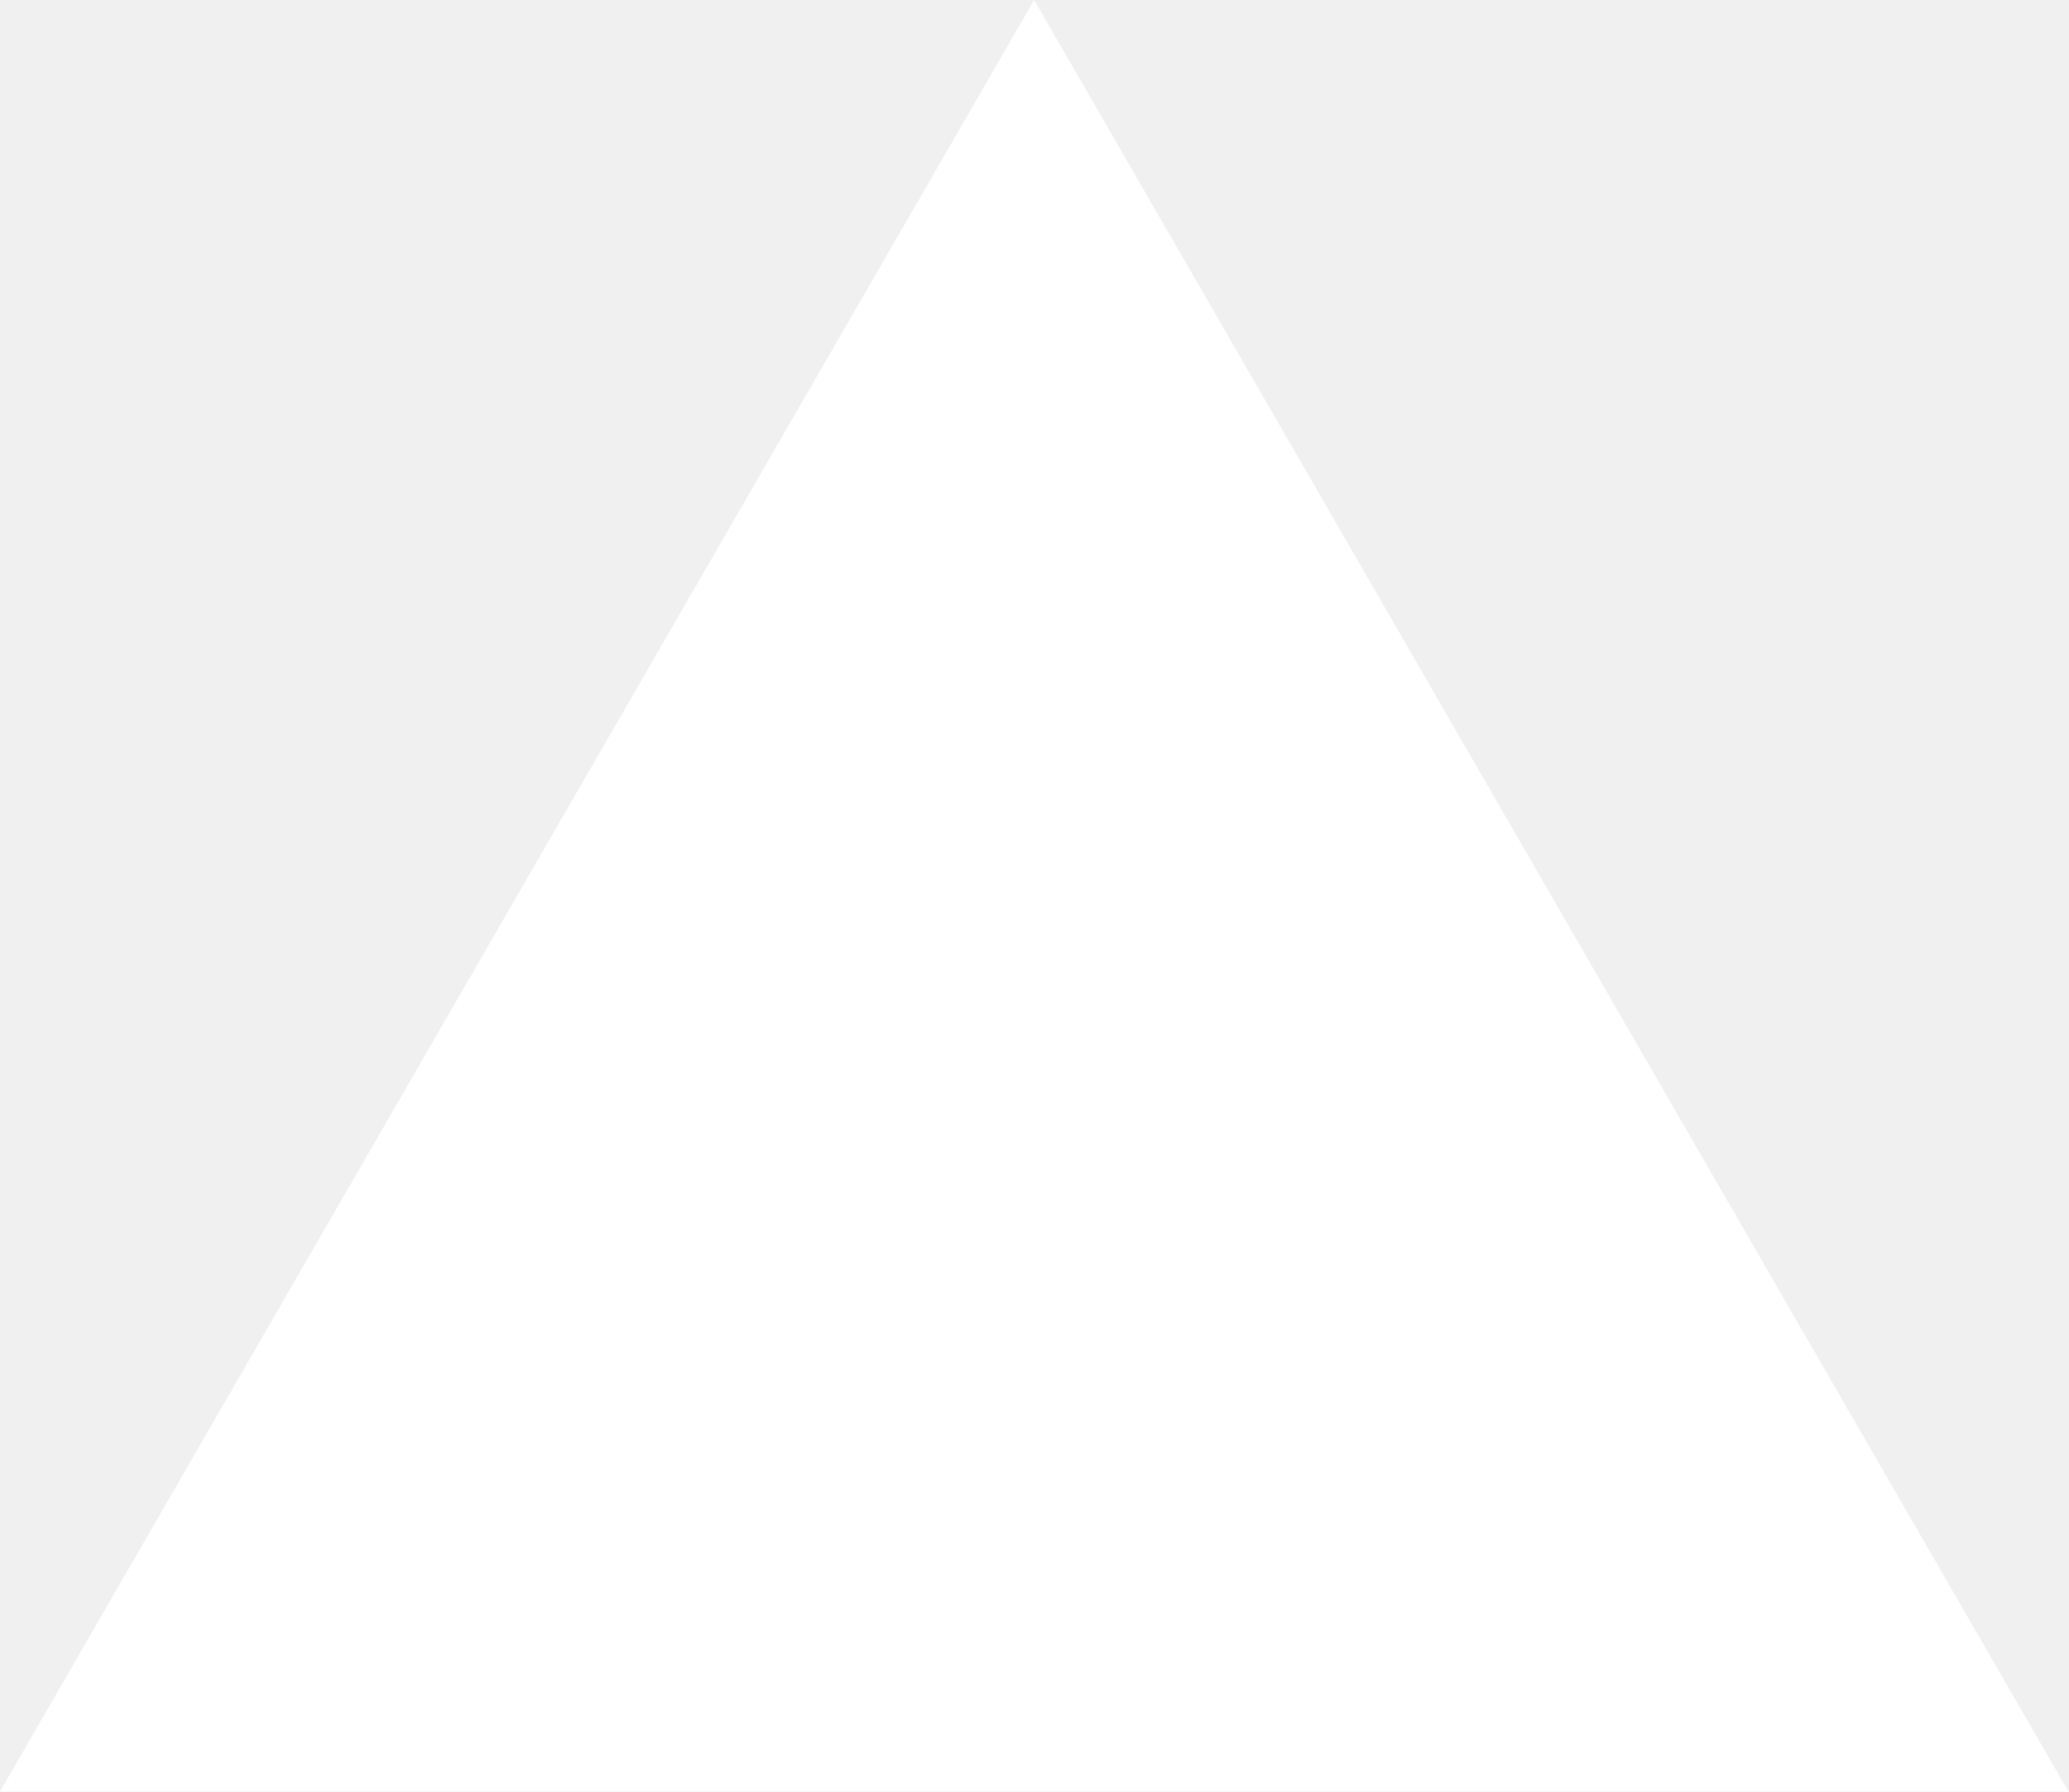
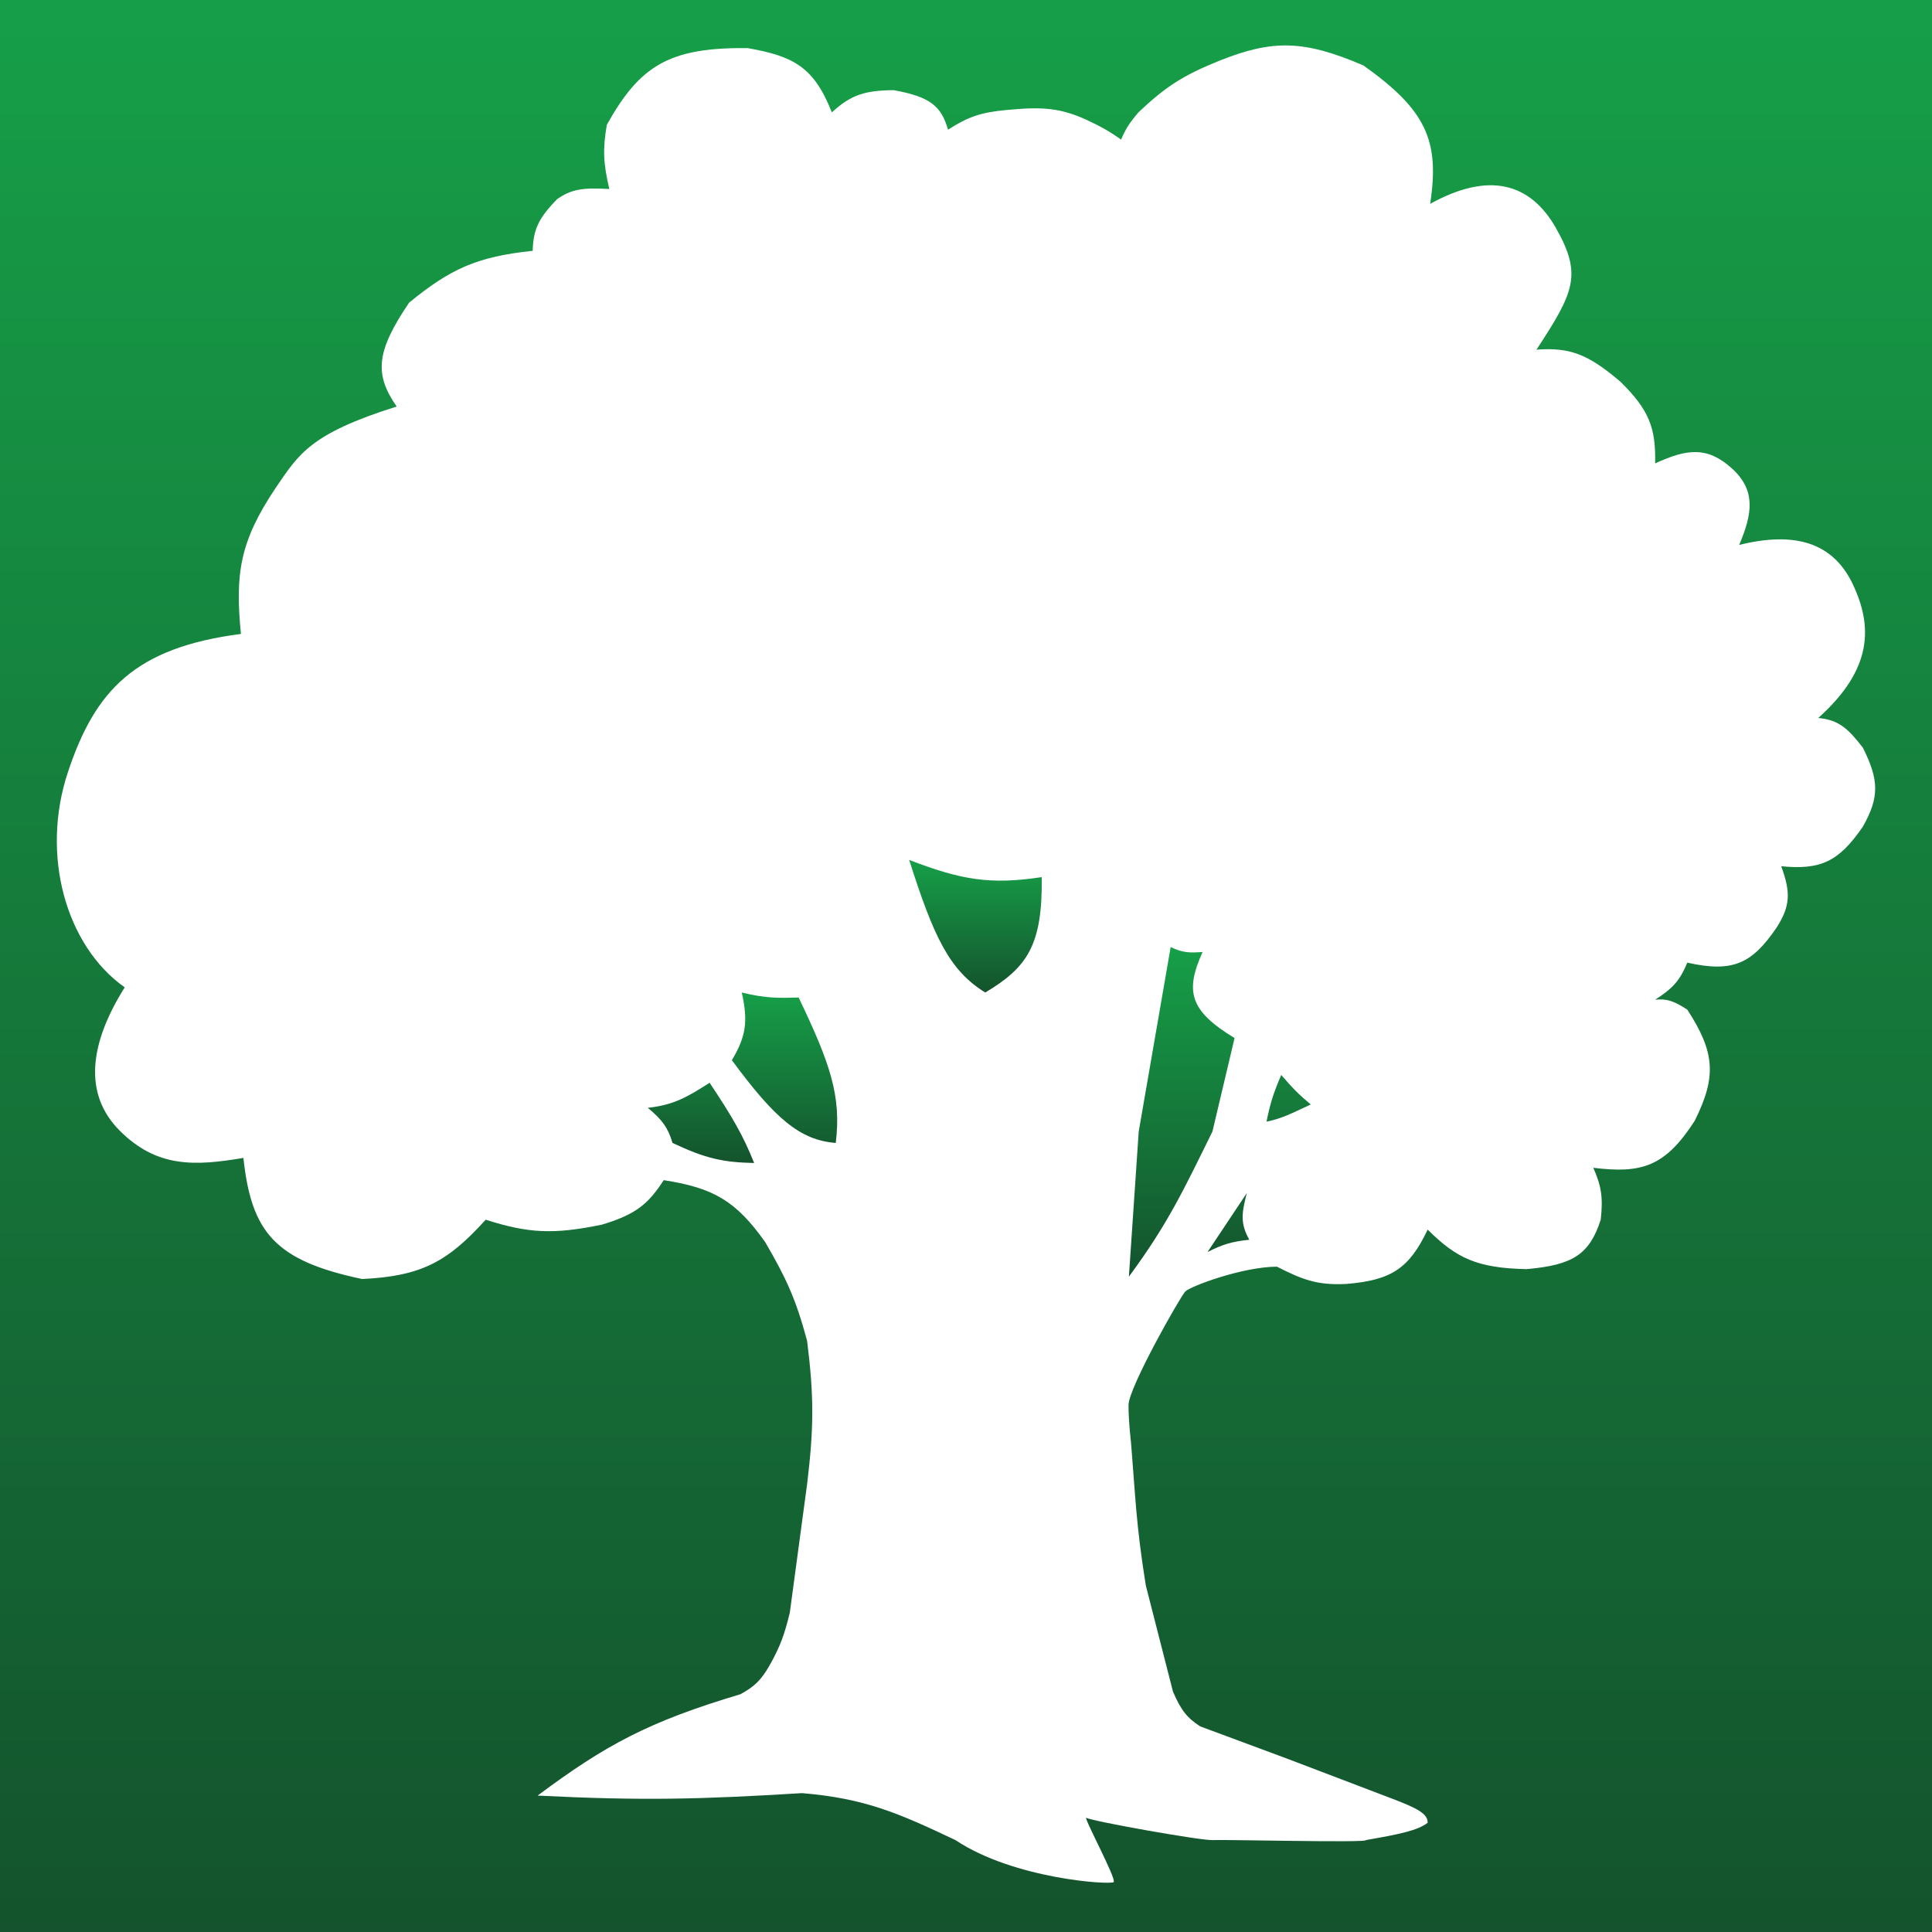
- <svg xmlns="http://www.w3.org/2000/svg" fill="none" viewBox="0 0 1155 1000">
-   <path d="m577.3 0 577.4 1000H0z" fill="#fff" />
+ <svg xmlns="http://www.w3.org/2000/svg" width="510" height="510" viewBox="0 0 510 510" fill="none">
+   <rect width="510" height="510" fill="url(#paint0_linear_1_67)" />
+   <path d="M320.09 485.737C317.171 485.911 288.017 480.716 286.805 479.865C285.593 479.014 294.829 496.055 293.984 496.829C293.14 497.604 267.684 496.053 252.214 485.737C236.932 478.495 228.293 474.756 211.75 473.341C184.845 474.98 169.624 475.385 141.916 473.993C159.841 460.62 171.246 454.455 195.434 447.242C199.205 445.188 200.946 443.511 203.266 439.413C206.032 434.455 207.094 431.411 208.487 425.711L213.055 391.783C214.853 376.905 214.891 368.621 213.055 353.941C210.088 342.887 207.482 337.284 201.96 327.842C194.248 316.972 188.291 313.561 175.202 311.531C171.182 317.715 168.007 320.557 158.885 323.275C146.079 325.934 139.387 325.552 128.211 321.97C118.179 333.076 111.241 336.886 95.578 337.629C72.696 332.791 66.374 325.406 64.251 305.659C51.377 307.843 41.408 308.269 31.619 298.482C21.829 288.695 23.718 275.288 32.924 260.639C17.331 249.614 10.697 225.64 17.913 203.875C25.101 182.194 35.638 170.972 63.598 167.338C62.067 151.622 63.198 143.078 72.736 128.843C78.884 119.824 81.876 114.496 104.715 107.312C98.693 98.666 99.368 92.681 107.979 79.908C118.836 71.015 125.844 67.759 140.611 66.207C140.782 60.624 142.103 57.614 147.138 52.505C150.664 50.099 153.539 49.432 160.843 49.895C159.235 43.035 159.092 39.321 160.191 32.931C168.839 17.471 176.514 12.438 197.392 12.705C209.319 14.81 214.851 17.591 219.582 29.669C224.631 25.025 228.281 23.878 235.898 23.797C245.622 25.559 248.457 28.018 250.257 34.236C255.574 30.813 258.984 29.634 265.92 29.017C275.267 28.117 279.946 28.519 286.805 31.626C291.111 33.644 293.002 34.79 295.942 36.846C297.114 34.101 298.08 32.533 300.511 29.669C307.582 22.975 312.225 19.901 322.048 15.967C336.007 10.406 344.28 10.557 359.902 17.272C376.438 29.025 380.097 37.076 377.524 53.81C392.897 45.309 403.923 48.093 410.809 60.334C417.694 72.576 415.524 77.12 405.588 92.305C414.49 91.622 419.341 93.588 427.778 100.787C435.35 108.233 437.122 113.002 436.915 122.318C445.293 118.495 450.62 117.751 457.147 123.623C463.673 129.495 462.515 135.79 459.105 143.849C473.797 140.203 483.906 143.197 489.127 154.289C494.348 165.38 494.376 176.607 479.99 189.521C485.372 190.053 487.791 192.254 491.737 197.351C496.041 205.893 496.134 210.474 491.737 218.229C485.289 227.625 480.474 229.645 470.2 228.669C472.657 235.427 472.741 239.046 468.895 244.98C462.352 254.514 457.319 256.768 445.399 254.115C443.35 259.119 441.29 261.072 436.915 263.902C439.929 263.578 441.792 264.177 445.399 266.511C452.762 277.826 453.149 284.256 447.357 295.872C439.522 308.021 433.339 309.829 420.599 308.269C422.702 313.069 423.208 316.039 422.556 321.97C419.568 331.163 415.196 333.944 402.977 335.019C389.898 334.75 384.443 332.12 376.871 324.58C372.002 334.823 367.296 337.978 355.333 338.934C347.617 339.313 343.765 337.756 337.059 334.367C327.753 334.446 314.216 339.587 312.911 340.892C311.606 342.197 297.9 366.337 297.9 370.905C297.9 375.472 298.553 380.692 298.553 380.692C299.727 395.041 299.885 402.482 302.469 418.534L309.648 446.59C311.78 451.471 313.341 453.478 316.827 455.724L339.67 464.206L367.081 474.646C374.265 477.355 376.915 478.808 376.871 481.17C374.224 483.176 369.819 484.126 360.555 485.737C361.563 486.499 323.009 485.564 320.09 485.737Z" fill="white" />
+   <path d="M274.989 231.537C261.343 233.615 253.68 232.256 240 227C246.441 247.188 250.561 256.146 260.087 262C271.135 255.388 275.238 249.567 274.989 231.537Z" fill="url(#paint1_linear_1_67)" />
+   <path d="M334.324 296.097C335.274 291.423 336.073 288.735 338.216 283.761C341.132 287.164 342.825 288.903 346 291.552C340.998 293.897 338.427 295.247 334.324 296.097Z" fill="url(#paint2_linear_1_67)" />
+   <path d="M317.459 251.299C314.042 251.563 312.158 251.514 309.027 250L300.595 298.694L298 337C308.222 323.168 312.368 314.302 320.054 298.694L325.892 274.022C314.067 266.824 312.731 261.748 317.459 251.299Z" fill="url(#paint3_linear_1_67)" />
+   <path d="M318.757 330.507C322.805 328.441 325.222 327.745 329.784 327.261C327.288 322.86 327.827 320.033 329.135 314.925L318.757 330.507Z" fill="url(#paint4_linear_1_67)" />
+   <path d="M220.62 301.706C211.149 300.983 204.511 295.218 193.198 279.868C196.913 273.592 197.529 269.691 195.81 262C202.362 263.612 205.693 263.437 210.826 263.324C219.192 280.804 222.131 289.355 220.62 301.706Z" fill="url(#paint5_linear_1_67)" />
+   <path d="M187.322 285.824C193.446 295.025 196.176 299.757 199.074 307C190.925 306.844 186.226 305.818 177.529 301.706C176.304 297.64 174.832 295.625 171 292.441C177.885 291.682 181.417 289.589 187.322 285.824Z" fill="url(#paint6_linear_1_67)" />
+   <defs>
+     <linearGradient id="paint0_linear_1_67" x1="255" y1="0" x2="255" y2="510" gradientUnits="userSpaceOnUse">
+       <stop stop-color="#169F48" />
+       <stop offset="1" stop-color="#14532D" />
+     </linearGradient>
+     <linearGradient id="paint1_linear_1_67" x1="257.5" y1="227" x2="257.5" y2="262" gradientUnits="userSpaceOnUse">
+       <stop stop-color="#169F48" />
+       <stop offset="1" stop-color="#14532D" />
+     </linearGradient>
+     <linearGradient id="paint2_linear_1_67" x1="322" y1="250" x2="322" y2="337" gradientUnits="userSpaceOnUse">
+       <stop stop-color="#169F48" />
+       <stop offset="1" stop-color="#14532D" />
+     </linearGradient>
+     <linearGradient id="paint3_linear_1_67" x1="322" y1="250" x2="322" y2="337" gradientUnits="userSpaceOnUse">
+       <stop stop-color="#169F48" />
+       <stop offset="1" stop-color="#14532D" />
+     </linearGradient>
+     <linearGradient id="paint4_linear_1_67" x1="322" y1="250" x2="322" y2="337" gradientUnits="userSpaceOnUse">
+       <stop stop-color="#169F48" />
+       <stop offset="1" stop-color="#14532D" />
+     </linearGradient>
+     <linearGradient id="paint5_linear_1_67" x1="196" y1="262" x2="196" y2="307" gradientUnits="userSpaceOnUse">
+       <stop stop-color="#169F48" />
+       <stop offset="1" stop-color="#14532D" />
+     </linearGradient>
+     <linearGradient id="paint6_linear_1_67" x1="196" y1="262" x2="196" y2="307" gradientUnits="userSpaceOnUse">
+       <stop stop-color="#169F48" />
+       <stop offset="1" stop-color="#14532D" />
+     </linearGradient>
+   </defs>
</svg>
